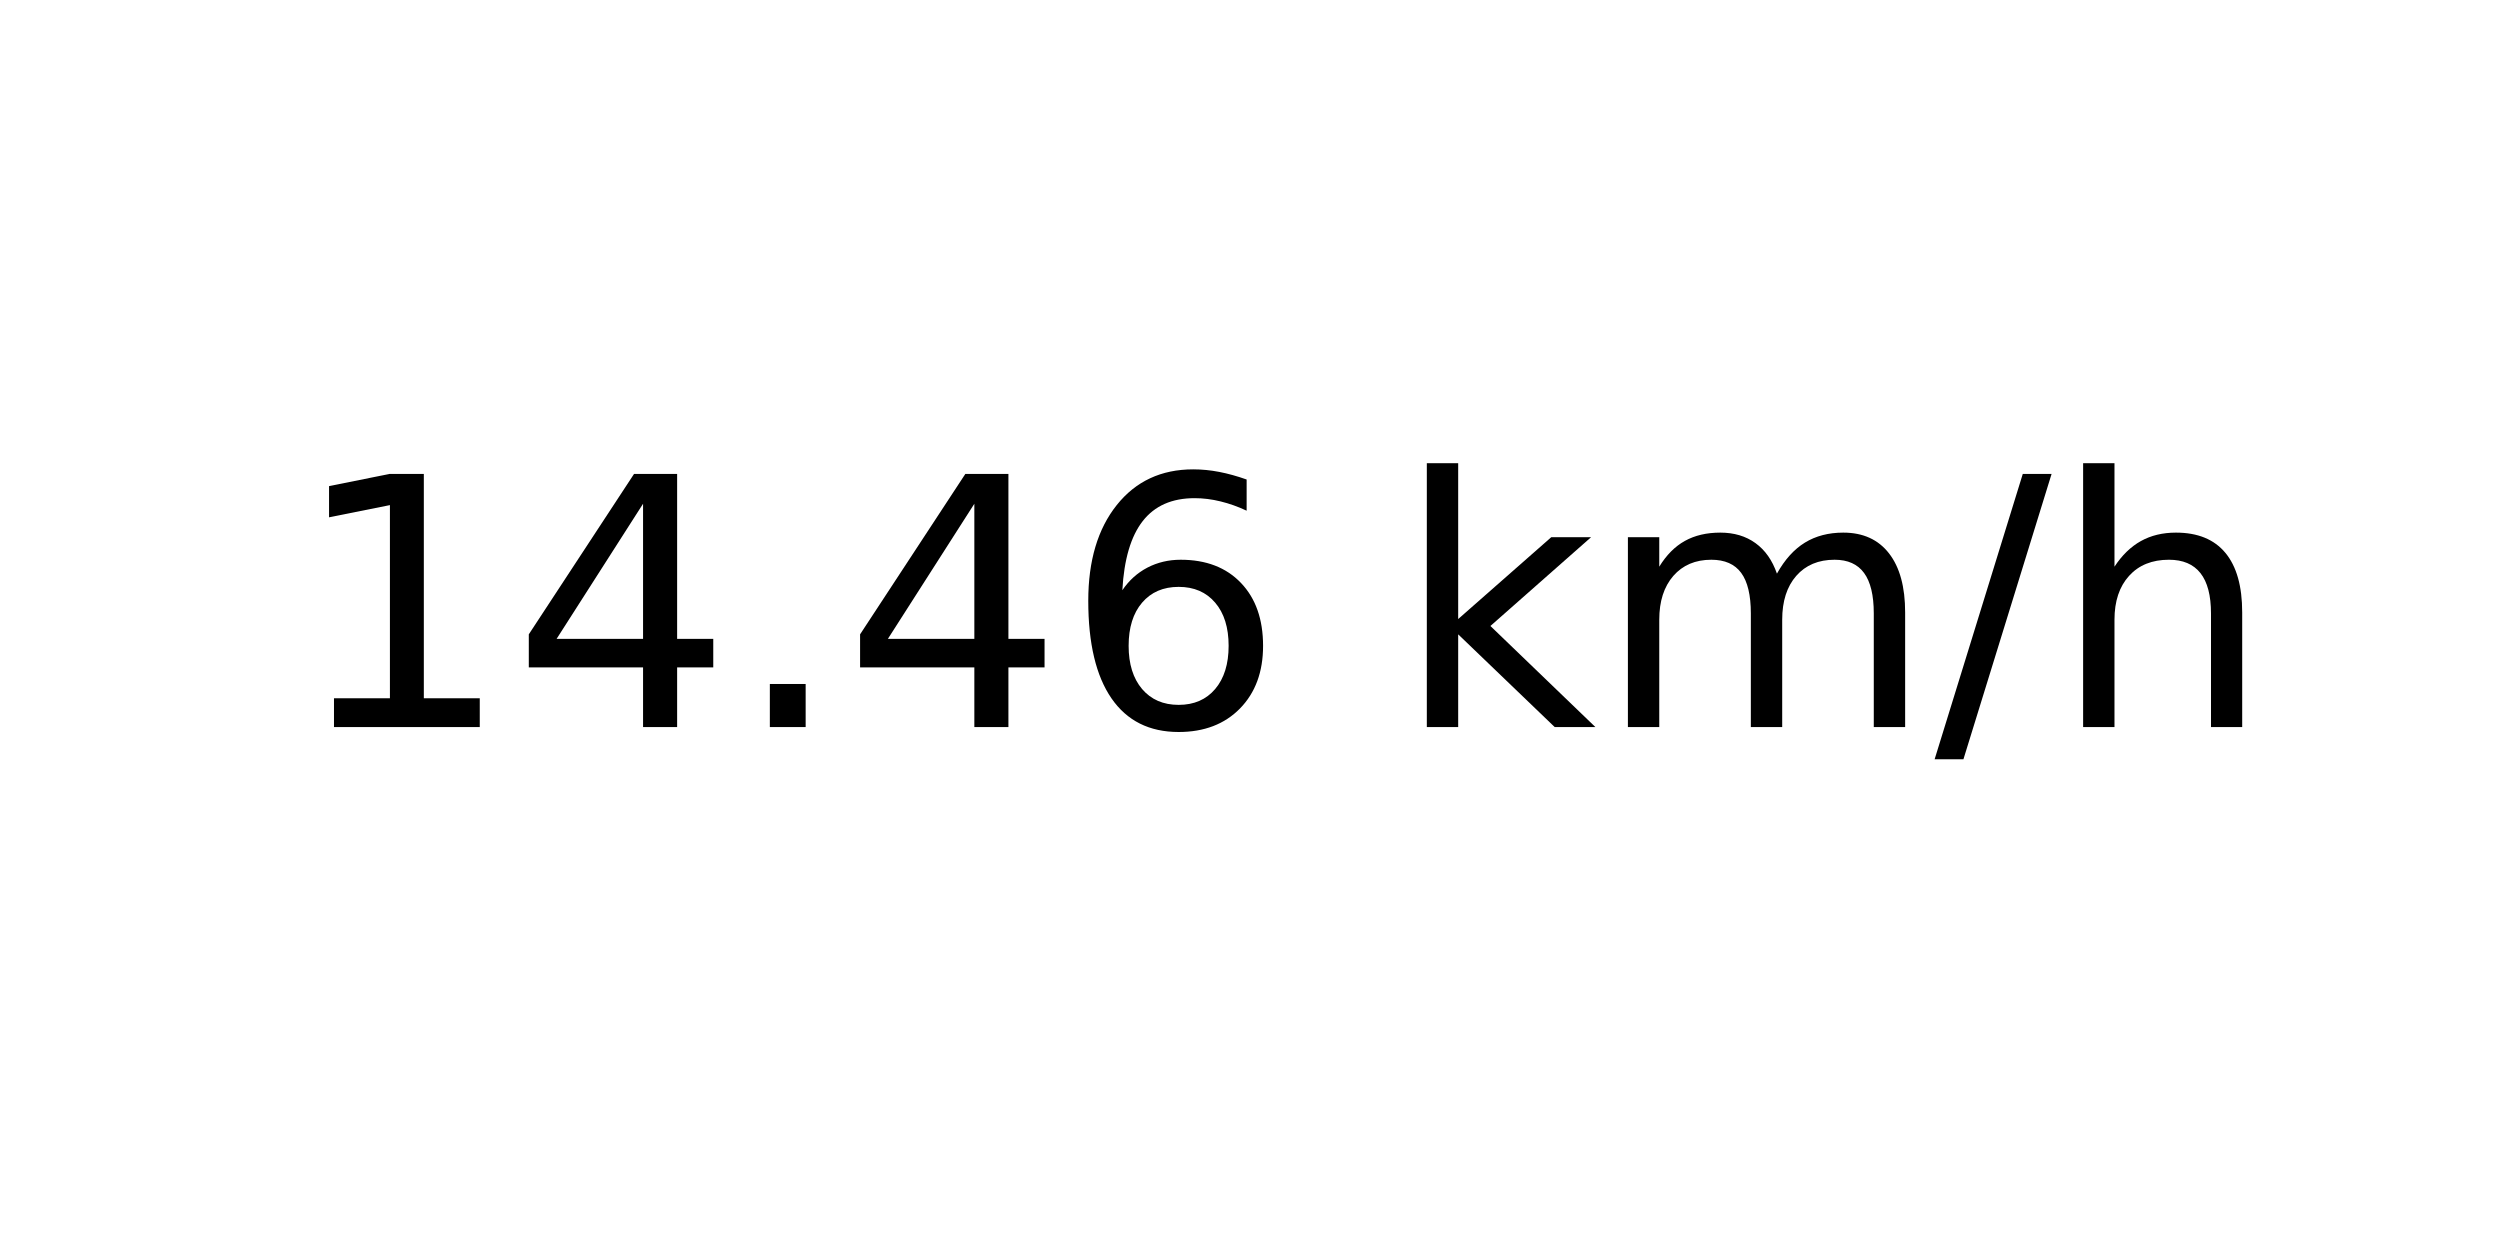
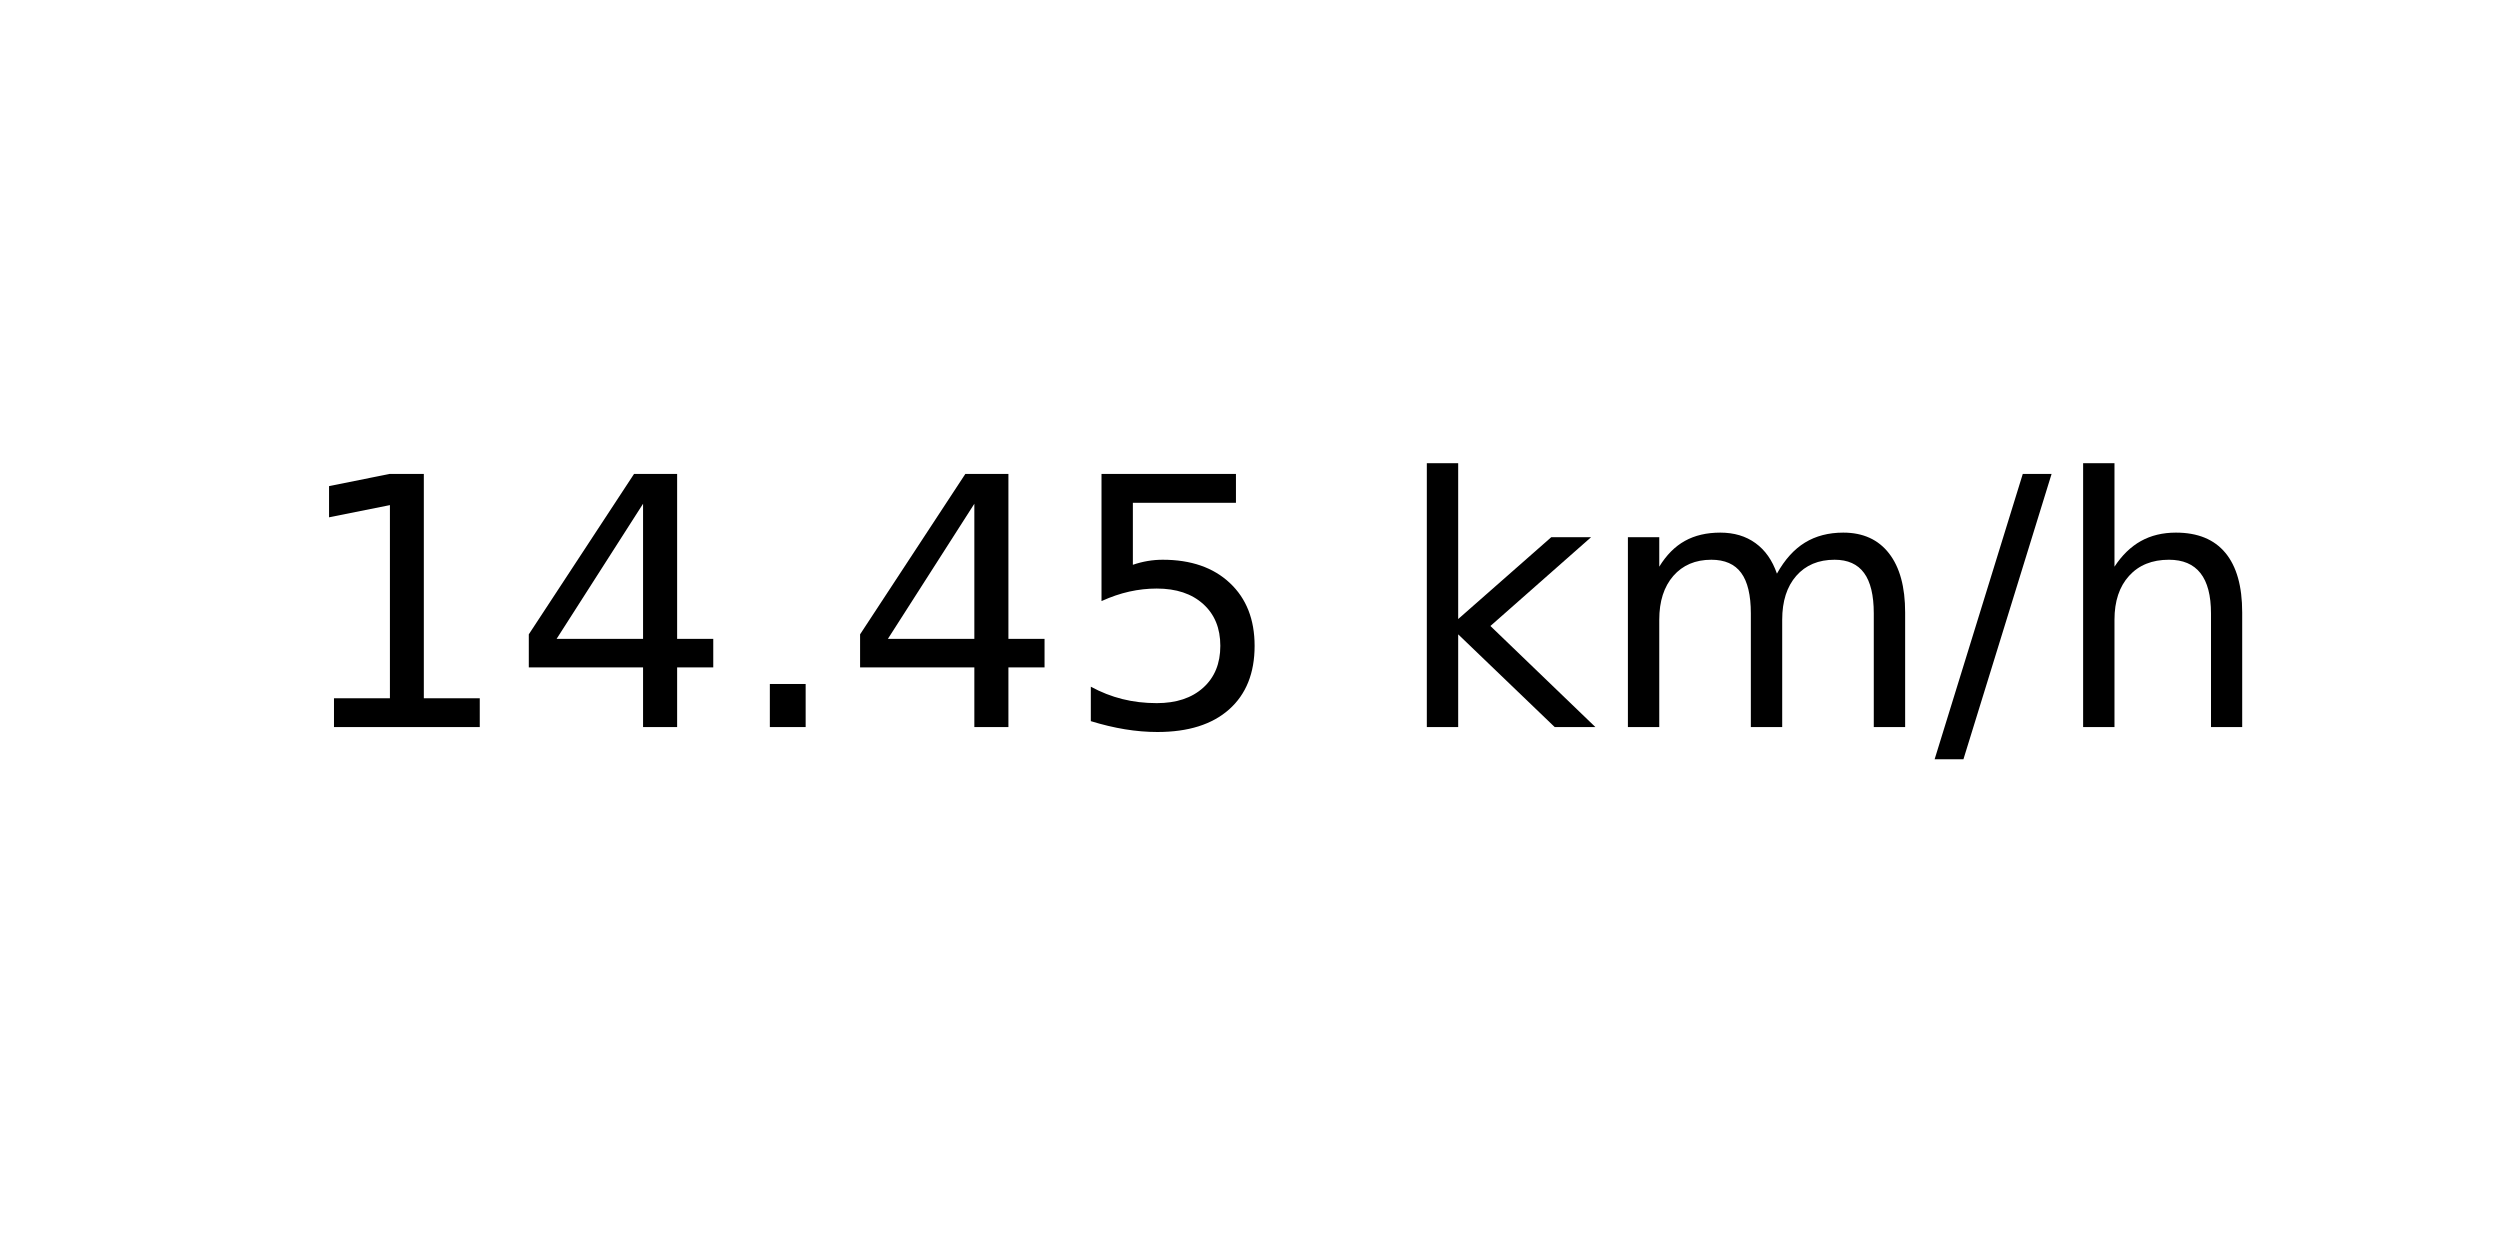
<svg xmlns="http://www.w3.org/2000/svg" xmlns:xlink="http://www.w3.org/1999/xlink" width="72pt" height="36pt" viewBox="0 0 72 36" version="1.1">
  <defs>
    <style type="text/css">*{stroke-linejoin: round; stroke-linecap: butt}</style>
  </defs>
  <g id="figure_1">
    <g id="axes_1">
      <g id="text_1">
        <g transform="translate(8.378125 20.93937) scale(0.1 -0.1)">
          <defs>
            <path id="DejaVuSans-31" d="M 794 531  L 1825 531  L 1825 4091  L 703 3866  L 703 4441  L 1819 4666  L 2450 4666  L 2450 531  L 3481 531  L 3481 0  L 794 0  L 794 531  z " transform="scale(0.015625)" />
            <path id="DejaVuSans-34" d="M 2419 4116  L 825 1625  L 2419 1625  L 2419 4116  z M 2253 4666  L 3047 4666  L 3047 1625  L 3713 1625  L 3713 1100  L 3047 1100  L 3047 0  L 2419 0  L 2419 1100  L 313 1100  L 313 1709  L 2253 4666  z " transform="scale(0.015625)" />
            <path id="DejaVuSans-2e" d="M 684 794  L 1344 794  L 1344 0  L 684 0  L 684 794  z " transform="scale(0.015625)" />
-             <path id="DejaVuSans-36" d="M 2113 2584  Q 1688 2584 1439 2293  Q 1191 2003 1191 1497  Q 1191 994 1439 701  Q 1688 409 2113 409  Q 2538 409 2786 701  Q 3034 994 3034 1497  Q 3034 2003 2786 2293  Q 2538 2584 2113 2584  z M 3366 4563  L 3366 3988  Q 3128 4100 2886 4159  Q 2644 4219 2406 4219  Q 1781 4219 1451 3797  Q 1122 3375 1075 2522  Q 1259 2794 1537 2939  Q 1816 3084 2150 3084  Q 2853 3084 3261 2657  Q 3669 2231 3669 1497  Q 3669 778 3244 343  Q 2819 -91 2113 -91  Q 1303 -91 875 529  Q 447 1150 447 2328  Q 447 3434 972 4092  Q 1497 4750 2381 4750  Q 2619 4750 2861 4703  Q 3103 4656 3366 4563  z " transform="scale(0.015625)" />
+             <path id="DejaVuSans-35" d="M 691 4666  L 3169 4666  L 3169 4134  L 1269 4134  L 1269 2991  Q 1406 3038 1543 3061  Q 1681 3084 1819 3084  Q 2600 3084 3056 2656  Q 3513 2228 3513 1497  Q 3513 744 3044 326  Q 2575 -91 1722 -91  Q 1428 -91 1123 -41  Q 819 9 494 109  L 494 744  Q 775 591 1075 516  Q 1375 441 1709 441  Q 2250 441 2565 725  Q 2881 1009 2881 1497  Q 2881 1984 2565 2268  Q 2250 2553 1709 2553  Q 1456 2553 1204 2497  Q 953 2441 691 2322  L 691 4666  z " transform="scale(0.015625)" />
            <path id="DejaVuSans-20" transform="scale(0.015625)" />
            <path id="DejaVuSans-6b" d="M 581 4863  L 1159 4863  L 1159 1991  L 2875 3500  L 3609 3500  L 1753 1863  L 3688 0  L 2938 0  L 1159 1709  L 1159 0  L 581 0  L 581 4863  z " transform="scale(0.015625)" />
            <path id="DejaVuSans-6d" d="M 3328 2828  Q 3544 3216 3844 3400  Q 4144 3584 4550 3584  Q 5097 3584 5394 3201  Q 5691 2819 5691 2113  L 5691 0  L 5113 0  L 5113 2094  Q 5113 2597 4934 2840  Q 4756 3084 4391 3084  Q 3944 3084 3684 2787  Q 3425 2491 3425 1978  L 3425 0  L 2847 0  L 2847 2094  Q 2847 2600 2669 2842  Q 2491 3084 2119 3084  Q 1678 3084 1418 2786  Q 1159 2488 1159 1978  L 1159 0  L 581 0  L 581 3500  L 1159 3500  L 1159 2956  Q 1356 3278 1631 3431  Q 1906 3584 2284 3584  Q 2666 3584 2933 3390  Q 3200 3197 3328 2828  z " transform="scale(0.015625)" />
            <path id="DejaVuSans-2f" d="M 1625 4666  L 2156 4666  L 531 -594  L 0 -594  L 1625 4666  z " transform="scale(0.015625)" />
            <path id="DejaVuSans-68" d="M 3513 2113  L 3513 0  L 2938 0  L 2938 2094  Q 2938 2591 2744 2837  Q 2550 3084 2163 3084  Q 1697 3084 1428 2787  Q 1159 2491 1159 1978  L 1159 0  L 581 0  L 581 4863  L 1159 4863  L 1159 2956  Q 1366 3272 1645 3428  Q 1925 3584 2291 3584  Q 2894 3584 3203 3211  Q 3513 2838 3513 2113  z " transform="scale(0.015625)" />
          </defs>
          <use xlink:href="#DejaVuSans-31" />
          <use xlink:href="#DejaVuSans-34" x="63.623" />
          <use xlink:href="#DejaVuSans-2e" x="127.246" />
          <use xlink:href="#DejaVuSans-34" x="159.033" />
-           <use xlink:href="#DejaVuSans-36" x="222.656" />
+           <use xlink:href="#DejaVuSans-35" x="222.656" />
          <use xlink:href="#DejaVuSans-20" x="286.279" />
          <use xlink:href="#DejaVuSans-6b" x="318.066" />
          <use xlink:href="#DejaVuSans-6d" x="375.977" />
          <use xlink:href="#DejaVuSans-2f" x="473.389" />
          <use xlink:href="#DejaVuSans-68" x="507.08" />
        </g>
      </g>
    </g>
  </g>
</svg>
